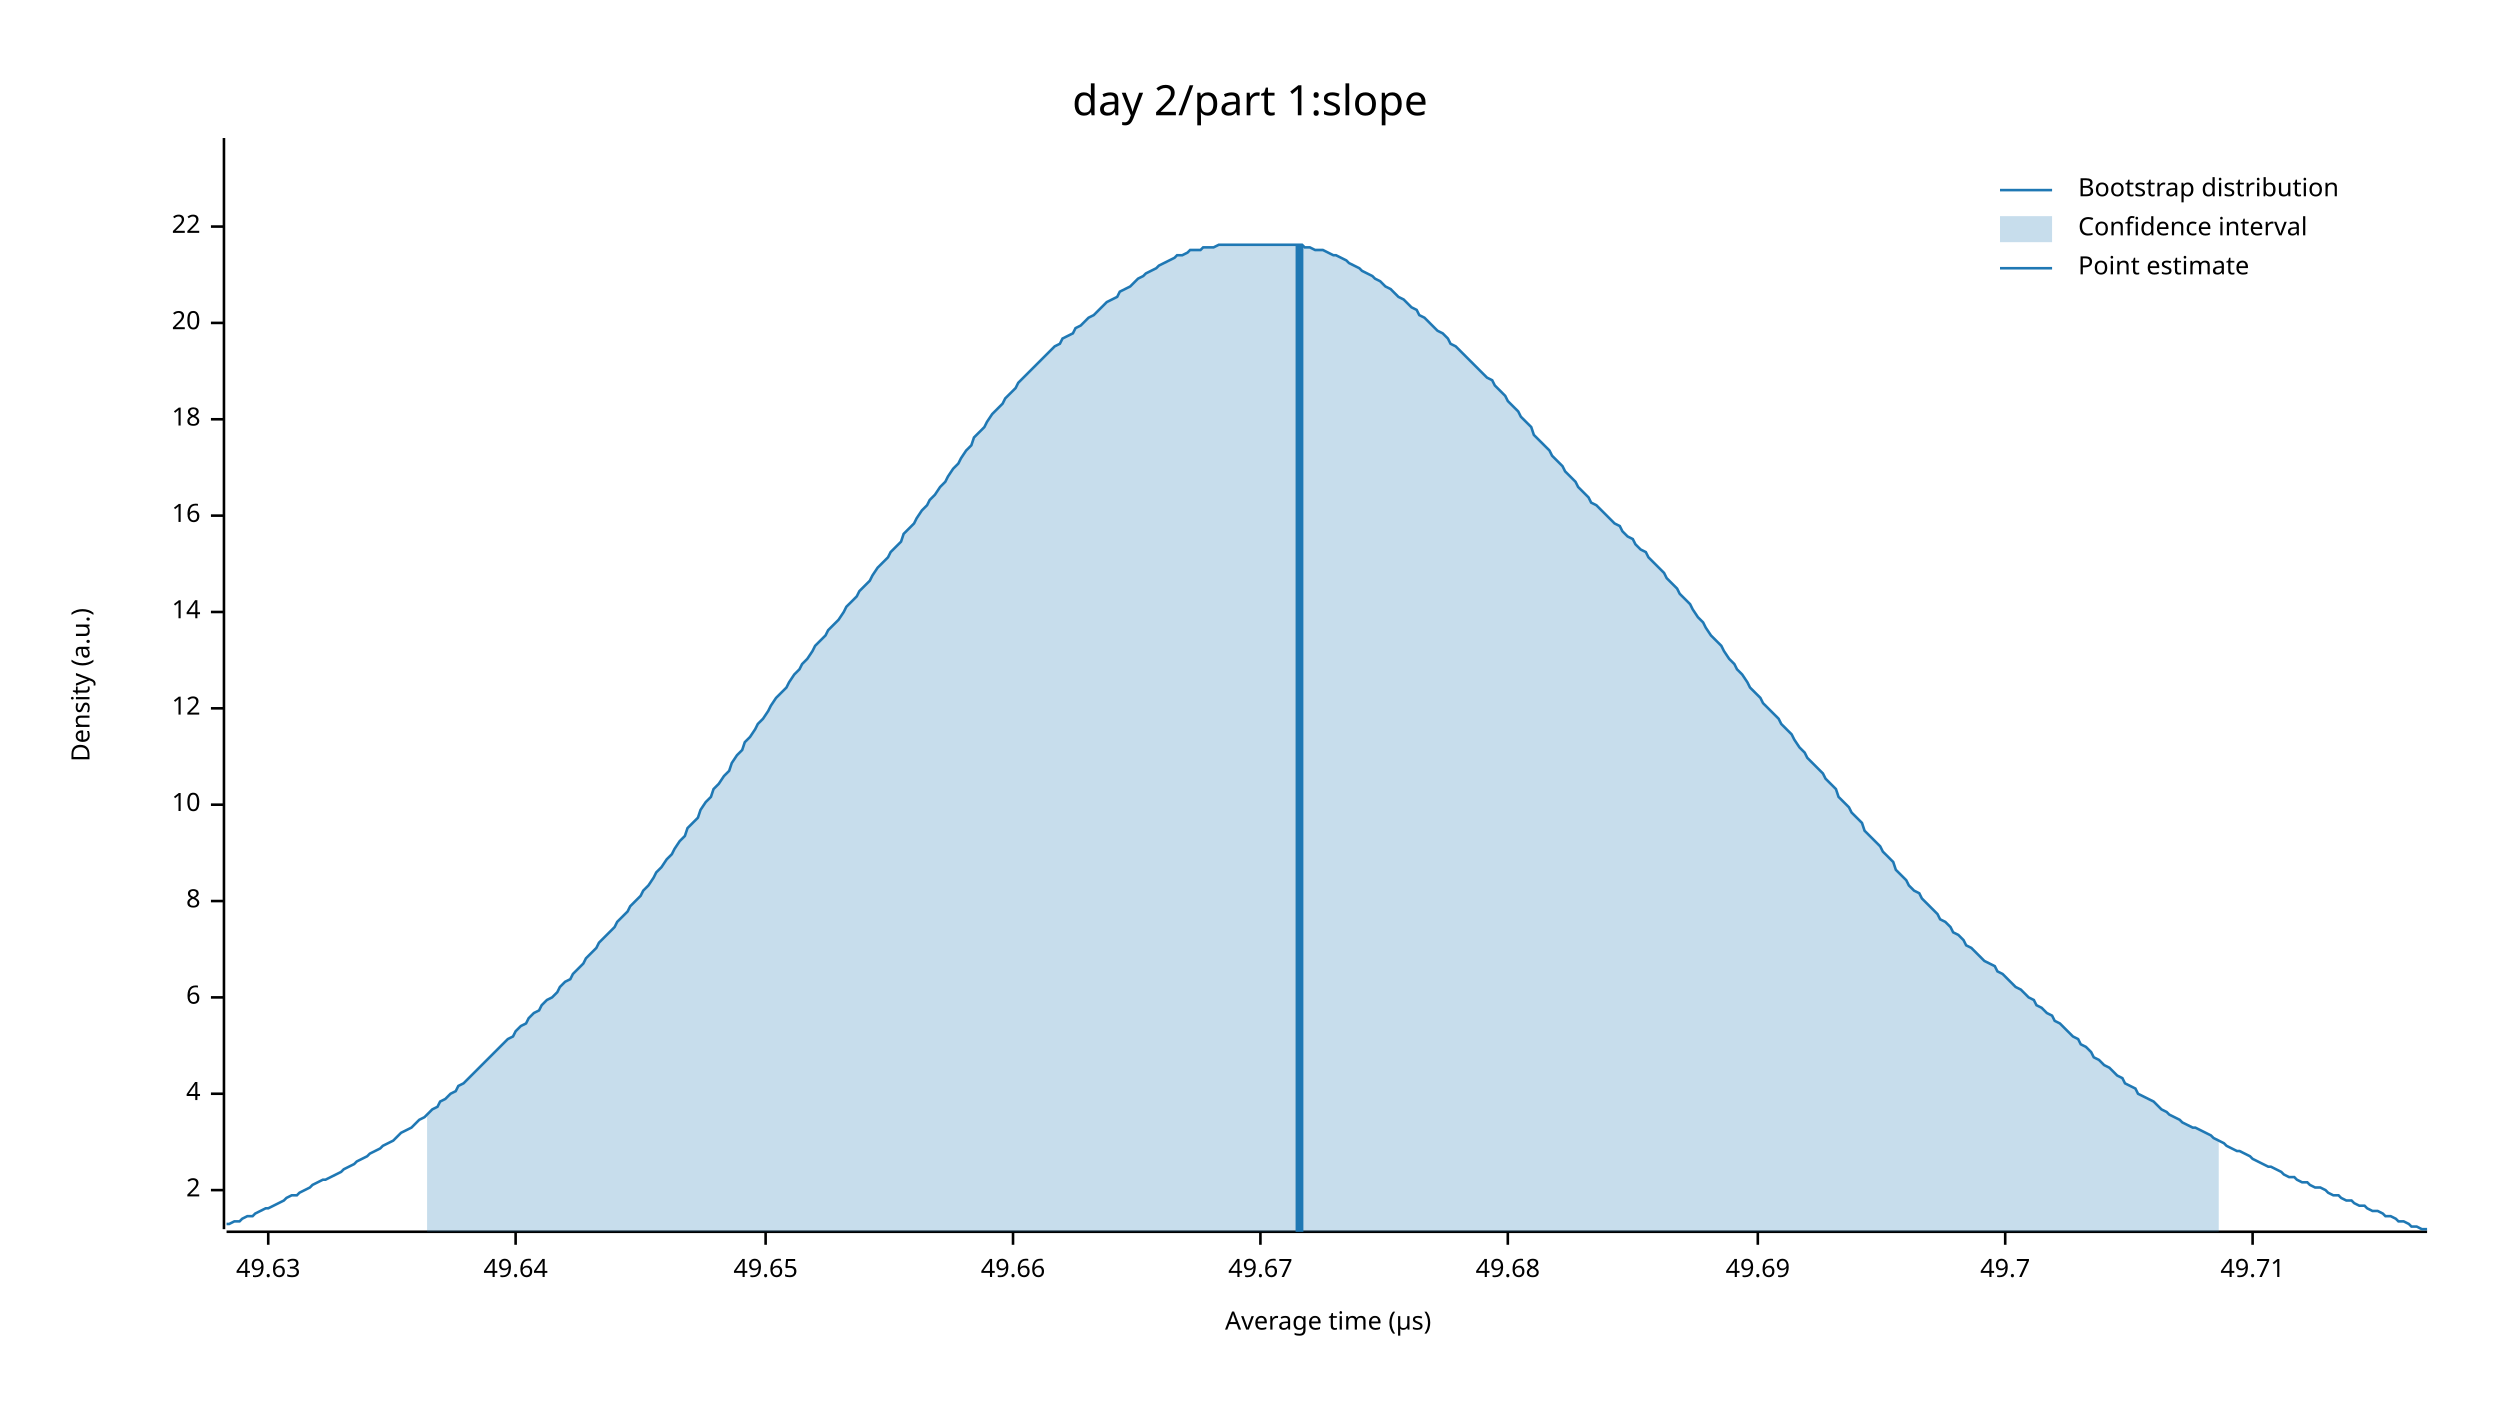
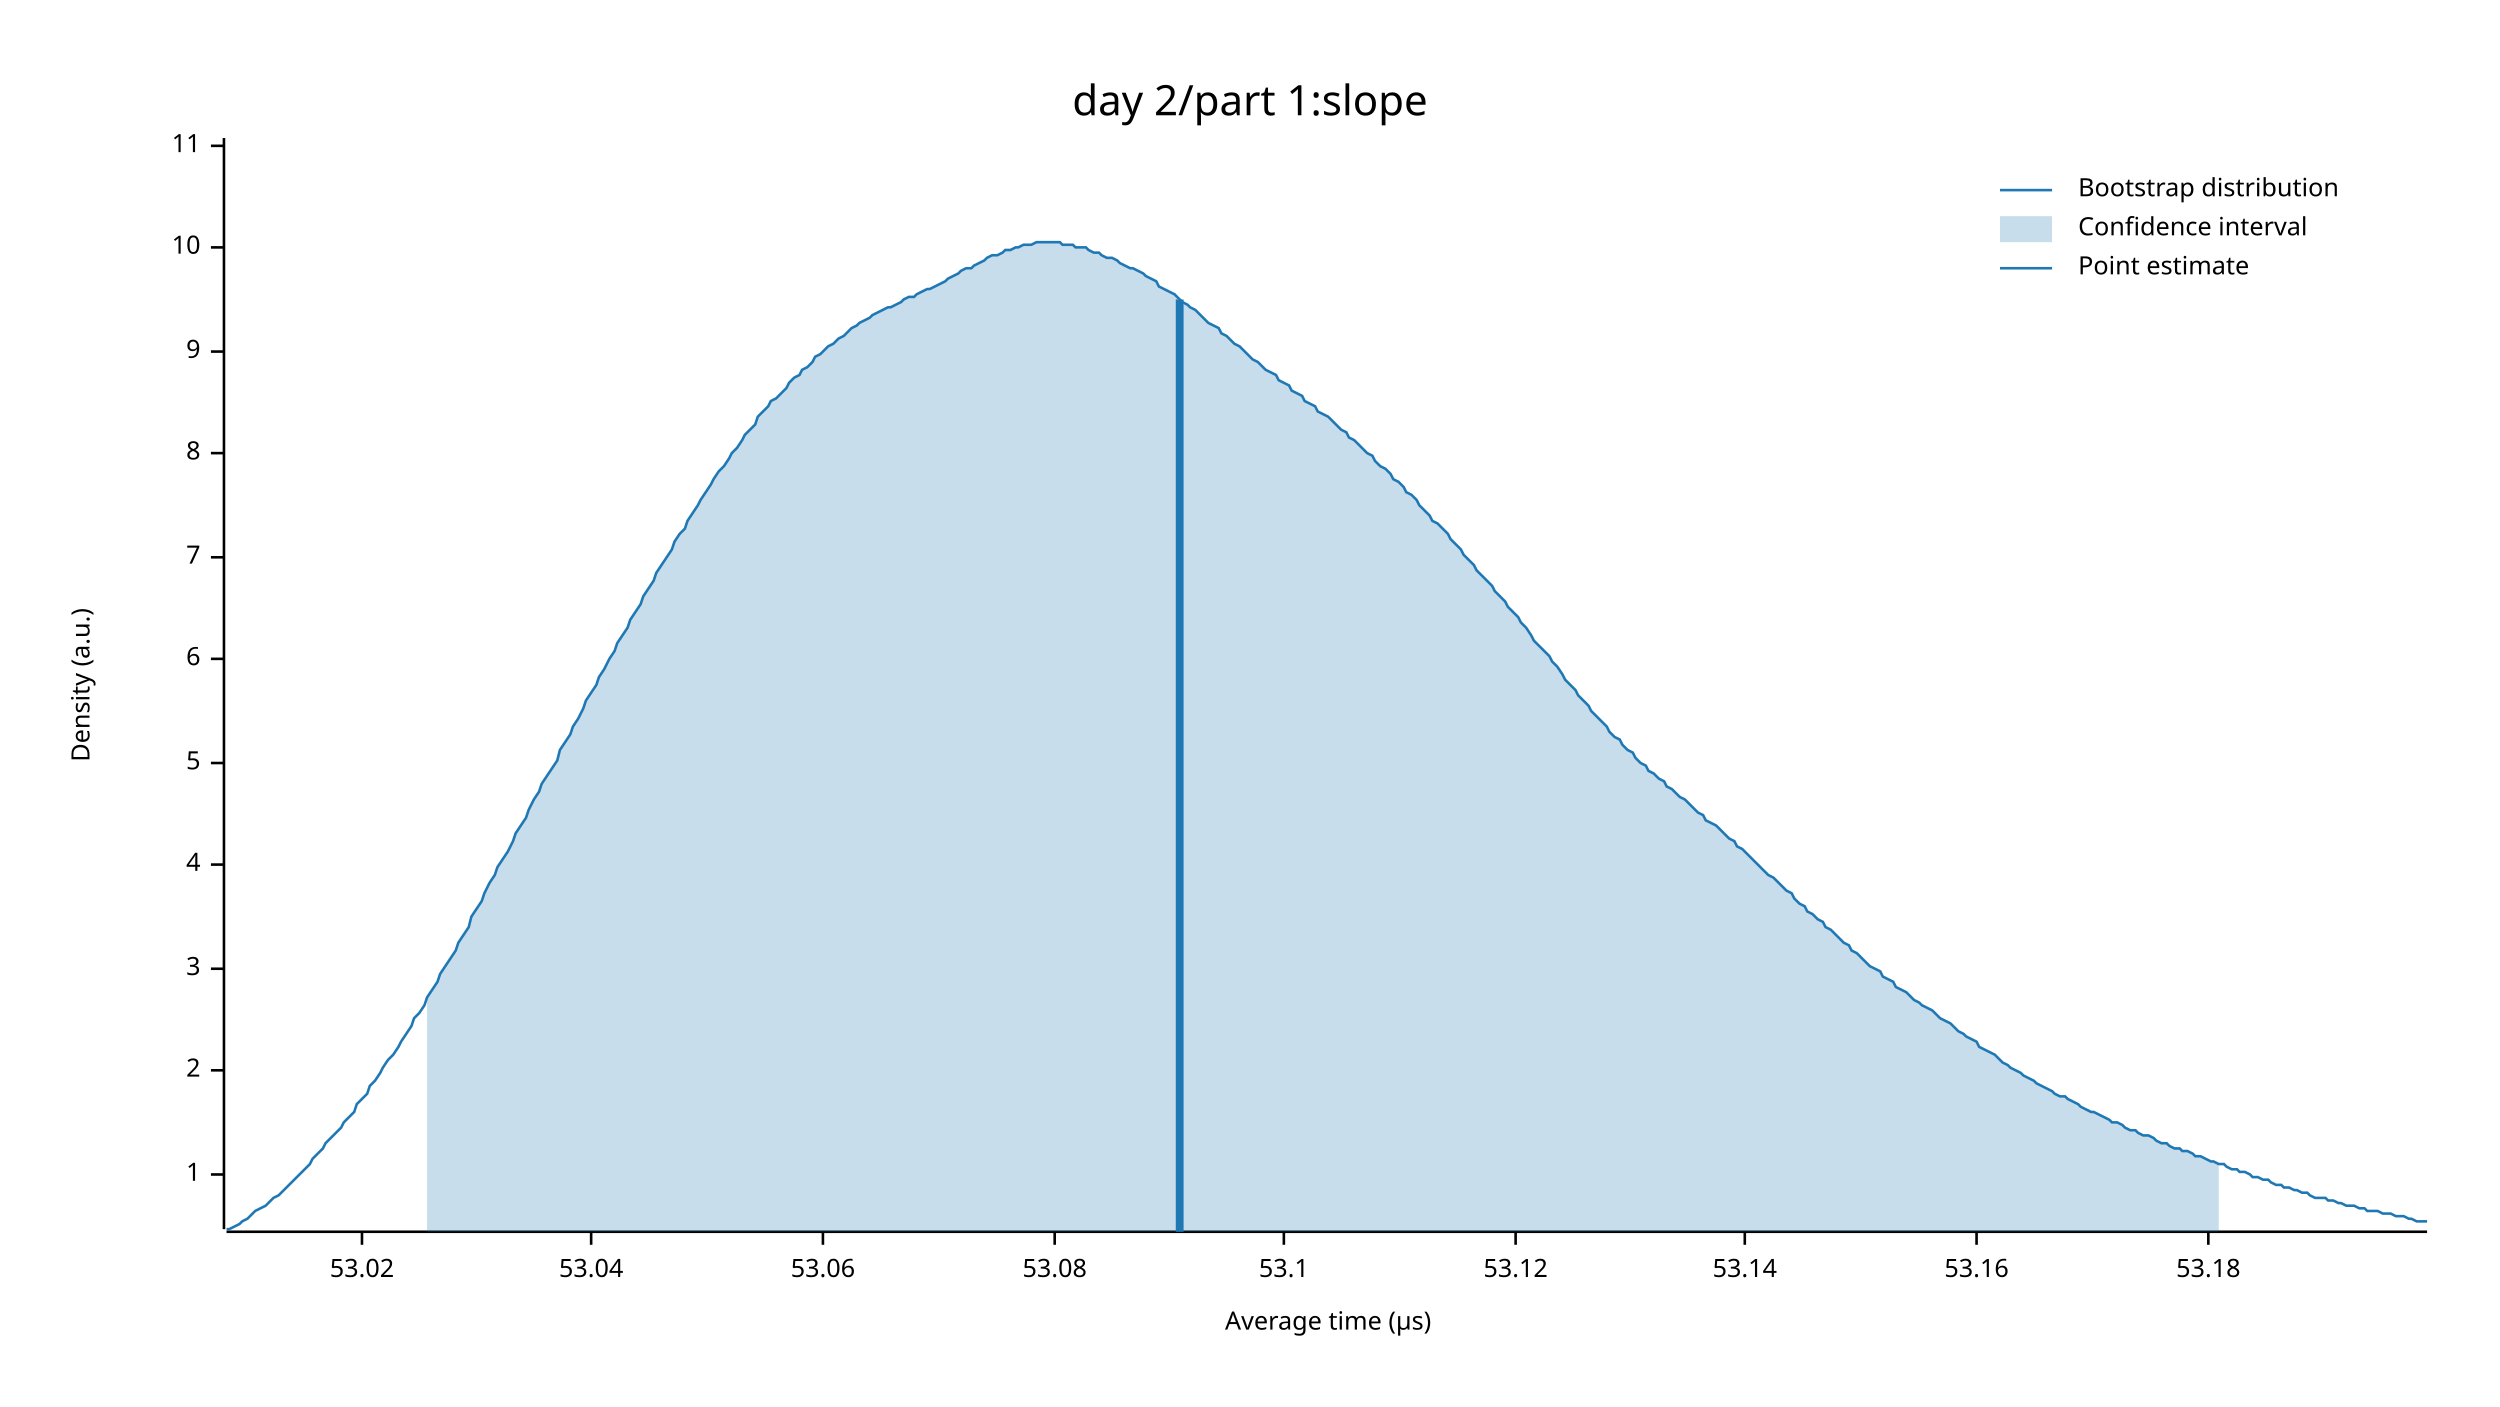
<svg xmlns="http://www.w3.org/2000/svg" width="960" height="540" viewBox="0 0 960 540">
  <text x="480" y="32" dy="0.76em" text-anchor="middle" font-family="sans-serif" font-size="16.129" opacity="1" fill="#000000">
day 2/part 1:slope
</text>
  <text x="27" y="263" dy="0.76em" text-anchor="middle" font-family="sans-serif" font-size="9.677" opacity="1" fill="#000000" transform="rotate(270, 27, 263)">
Density (a.u.)
</text>
  <text x="510" y="513" dy="-0.5ex" text-anchor="middle" font-family="sans-serif" font-size="9.677" opacity="1" fill="#000000">
Average time (µs)
</text>
  <polyline fill="none" opacity="1" stroke="#000000" stroke-width="1" points="86,53 86,472 " />
-   <text x="77" y="457" dy="0.5ex" text-anchor="end" font-family="sans-serif" font-size="9.677" opacity="1" fill="#000000">
+   <text x="77" y="451" dy="0.5ex" text-anchor="end" font-family="sans-serif" font-size="9.677" opacity="1" fill="#000000">
+ 1
+ </text>
+   <polyline fill="none" opacity="1" stroke="#000000" stroke-width="1" points="81,451 86,451 " />
+   <text x="77" y="411" dy="0.5ex" text-anchor="end" font-family="sans-serif" font-size="9.677" opacity="1" fill="#000000">
2
</text>
-   <polyline fill="none" opacity="1" stroke="#000000" stroke-width="1" points="81,457 86,457 " />
-   <text x="77" y="420" dy="0.5ex" text-anchor="end" font-family="sans-serif" font-size="9.677" opacity="1" fill="#000000">
+   <polyline fill="none" opacity="1" stroke="#000000" stroke-width="1" points="81,411 86,411 " />
+   <text x="77" y="372" dy="0.5ex" text-anchor="end" font-family="sans-serif" font-size="9.677" opacity="1" fill="#000000">
+ 3
+ </text>
+   <polyline fill="none" opacity="1" stroke="#000000" stroke-width="1" points="81,372 86,372 " />
+   <text x="77" y="332" dy="0.5ex" text-anchor="end" font-family="sans-serif" font-size="9.677" opacity="1" fill="#000000">
4
</text>
-   <polyline fill="none" opacity="1" stroke="#000000" stroke-width="1" points="81,420 86,420 " />
-   <text x="77" y="383" dy="0.5ex" text-anchor="end" font-family="sans-serif" font-size="9.677" opacity="1" fill="#000000">
+   <polyline fill="none" opacity="1" stroke="#000000" stroke-width="1" points="81,332 86,332 " />
+   <text x="77" y="293" dy="0.5ex" text-anchor="end" font-family="sans-serif" font-size="9.677" opacity="1" fill="#000000">
+ 5
+ </text>
+   <polyline fill="none" opacity="1" stroke="#000000" stroke-width="1" points="81,293 86,293 " />
+   <text x="77" y="253" dy="0.5ex" text-anchor="end" font-family="sans-serif" font-size="9.677" opacity="1" fill="#000000">
6
</text>
-   <polyline fill="none" opacity="1" stroke="#000000" stroke-width="1" points="81,383 86,383 " />
-   <text x="77" y="346" dy="0.5ex" text-anchor="end" font-family="sans-serif" font-size="9.677" opacity="1" fill="#000000">
+   <polyline fill="none" opacity="1" stroke="#000000" stroke-width="1" points="81,253 86,253 " />
+   <text x="77" y="214" dy="0.5ex" text-anchor="end" font-family="sans-serif" font-size="9.677" opacity="1" fill="#000000">
+ 7
+ </text>
+   <polyline fill="none" opacity="1" stroke="#000000" stroke-width="1" points="81,214 86,214 " />
+   <text x="77" y="174" dy="0.5ex" text-anchor="end" font-family="sans-serif" font-size="9.677" opacity="1" fill="#000000">
8
</text>
-   <polyline fill="none" opacity="1" stroke="#000000" stroke-width="1" points="81,346 86,346 " />
-   <text x="77" y="309" dy="0.5ex" text-anchor="end" font-family="sans-serif" font-size="9.677" opacity="1" fill="#000000">
+   <polyline fill="none" opacity="1" stroke="#000000" stroke-width="1" points="81,174 86,174 " />
+   <text x="77" y="135" dy="0.5ex" text-anchor="end" font-family="sans-serif" font-size="9.677" opacity="1" fill="#000000">
+ 9
+ </text>
+   <polyline fill="none" opacity="1" stroke="#000000" stroke-width="1" points="81,135 86,135 " />
+   <text x="77" y="95" dy="0.5ex" text-anchor="end" font-family="sans-serif" font-size="9.677" opacity="1" fill="#000000">
10
</text>
-   <polyline fill="none" opacity="1" stroke="#000000" stroke-width="1" points="81,309 86,309 " />
-   <text x="77" y="272" dy="0.5ex" text-anchor="end" font-family="sans-serif" font-size="9.677" opacity="1" fill="#000000">
- 12
+   <polyline fill="none" opacity="1" stroke="#000000" stroke-width="1" points="81,95 86,95 " />
+   <text x="77" y="56" dy="0.5ex" text-anchor="end" font-family="sans-serif" font-size="9.677" opacity="1" fill="#000000">
+ 11
</text>
-   <polyline fill="none" opacity="1" stroke="#000000" stroke-width="1" points="81,272 86,272 " />
-   <text x="77" y="235" dy="0.5ex" text-anchor="end" font-family="sans-serif" font-size="9.677" opacity="1" fill="#000000">
- 14
+   <polyline fill="none" opacity="1" stroke="#000000" stroke-width="1" points="81,56 86,56 " />
+   <polyline fill="none" opacity="1" stroke="#000000" stroke-width="1" points="87,473 932,473 " />
+   <text x="139" y="483" dy="0.76em" text-anchor="middle" font-family="sans-serif" font-size="9.677" opacity="1" fill="#000000">
+ 53.02
</text>
-   <polyline fill="none" opacity="1" stroke="#000000" stroke-width="1" points="81,235 86,235 " />
-   <text x="77" y="198" dy="0.5ex" text-anchor="end" font-family="sans-serif" font-size="9.677" opacity="1" fill="#000000">
- 16
+   <polyline fill="none" opacity="1" stroke="#000000" stroke-width="1" points="139,473 139,478 " />
+   <text x="227" y="483" dy="0.76em" text-anchor="middle" font-family="sans-serif" font-size="9.677" opacity="1" fill="#000000">
+ 53.04
</text>
-   <polyline fill="none" opacity="1" stroke="#000000" stroke-width="1" points="81,198 86,198 " />
-   <text x="77" y="161" dy="0.5ex" text-anchor="end" font-family="sans-serif" font-size="9.677" opacity="1" fill="#000000">
- 18
+   <polyline fill="none" opacity="1" stroke="#000000" stroke-width="1" points="227,473 227,478 " />
+   <text x="316" y="483" dy="0.76em" text-anchor="middle" font-family="sans-serif" font-size="9.677" opacity="1" fill="#000000">
+ 53.06
</text>
-   <polyline fill="none" opacity="1" stroke="#000000" stroke-width="1" points="81,161 86,161 " />
-   <text x="77" y="124" dy="0.5ex" text-anchor="end" font-family="sans-serif" font-size="9.677" opacity="1" fill="#000000">
- 20
+   <polyline fill="none" opacity="1" stroke="#000000" stroke-width="1" points="316,473 316,478 " />
+   <text x="405" y="483" dy="0.76em" text-anchor="middle" font-family="sans-serif" font-size="9.677" opacity="1" fill="#000000">
+ 53.08
</text>
-   <polyline fill="none" opacity="1" stroke="#000000" stroke-width="1" points="81,124 86,124 " />
-   <text x="77" y="87" dy="0.5ex" text-anchor="end" font-family="sans-serif" font-size="9.677" opacity="1" fill="#000000">
- 22
+   <polyline fill="none" opacity="1" stroke="#000000" stroke-width="1" points="405,473 405,478 " />
+   <text x="493" y="483" dy="0.76em" text-anchor="middle" font-family="sans-serif" font-size="9.677" opacity="1" fill="#000000">
+ 53.1
</text>
-   <polyline fill="none" opacity="1" stroke="#000000" stroke-width="1" points="81,87 86,87 " />
-   <polyline fill="none" opacity="1" stroke="#000000" stroke-width="1" points="87,473 932,473 " />
-   <text x="103" y="483" dy="0.76em" text-anchor="middle" font-family="sans-serif" font-size="9.677" opacity="1" fill="#000000">
- 49.63
+   <polyline fill="none" opacity="1" stroke="#000000" stroke-width="1" points="493,473 493,478 " />
+   <text x="582" y="483" dy="0.76em" text-anchor="middle" font-family="sans-serif" font-size="9.677" opacity="1" fill="#000000">
+ 53.12
</text>
-   <polyline fill="none" opacity="1" stroke="#000000" stroke-width="1" points="103,473 103,478 " />
-   <text x="198" y="483" dy="0.76em" text-anchor="middle" font-family="sans-serif" font-size="9.677" opacity="1" fill="#000000">
- 49.64
+   <polyline fill="none" opacity="1" stroke="#000000" stroke-width="1" points="582,473 582,478 " />
+   <text x="670" y="483" dy="0.76em" text-anchor="middle" font-family="sans-serif" font-size="9.677" opacity="1" fill="#000000">
+ 53.14
</text>
-   <polyline fill="none" opacity="1" stroke="#000000" stroke-width="1" points="198,473 198,478 " />
-   <text x="294" y="483" dy="0.76em" text-anchor="middle" font-family="sans-serif" font-size="9.677" opacity="1" fill="#000000">
- 49.65
+   <polyline fill="none" opacity="1" stroke="#000000" stroke-width="1" points="670,473 670,478 " />
+   <text x="759" y="483" dy="0.76em" text-anchor="middle" font-family="sans-serif" font-size="9.677" opacity="1" fill="#000000">
+ 53.16
</text>
-   <polyline fill="none" opacity="1" stroke="#000000" stroke-width="1" points="294,473 294,478 " />
-   <text x="389" y="483" dy="0.76em" text-anchor="middle" font-family="sans-serif" font-size="9.677" opacity="1" fill="#000000">
- 49.66
+   <polyline fill="none" opacity="1" stroke="#000000" stroke-width="1" points="759,473 759,478 " />
+   <text x="848" y="483" dy="0.76em" text-anchor="middle" font-family="sans-serif" font-size="9.677" opacity="1" fill="#000000">
+ 53.18
</text>
-   <polyline fill="none" opacity="1" stroke="#000000" stroke-width="1" points="389,473 389,478 " />
-   <text x="484" y="483" dy="0.76em" text-anchor="middle" font-family="sans-serif" font-size="9.677" opacity="1" fill="#000000">
- 49.67
- </text>
-   <polyline fill="none" opacity="1" stroke="#000000" stroke-width="1" points="484,473 484,478 " />
-   <text x="579" y="483" dy="0.76em" text-anchor="middle" font-family="sans-serif" font-size="9.677" opacity="1" fill="#000000">
- 49.68
- </text>
-   <polyline fill="none" opacity="1" stroke="#000000" stroke-width="1" points="579,473 579,478 " />
-   <text x="675" y="483" dy="0.76em" text-anchor="middle" font-family="sans-serif" font-size="9.677" opacity="1" fill="#000000">
- 49.69
- </text>
-   <polyline fill="none" opacity="1" stroke="#000000" stroke-width="1" points="675,473 675,478 " />
-   <text x="770" y="483" dy="0.76em" text-anchor="middle" font-family="sans-serif" font-size="9.677" opacity="1" fill="#000000">
- 49.7
- </text>
-   <polyline fill="none" opacity="1" stroke="#000000" stroke-width="1" points="770,473 770,478 " />
-   <text x="865" y="483" dy="0.76em" text-anchor="middle" font-family="sans-serif" font-size="9.677" opacity="1" fill="#000000">
- 49.71
- </text>
-   <polyline fill="none" opacity="1" stroke="#000000" stroke-width="1" points="865,473 865,478 " />
-   <polyline fill="none" opacity="1" stroke="#1F78B4" stroke-width="1" points="87,470 88,470 90,469 92,469 93,468 95,467 97,467 98,466 100,465 102,464 103,464 105,463 107,462 109,461 110,460 112,459 114,459 115,458 117,457 119,456 120,455 122,454 124,453 125,453 127,452 129,451 131,450 132,449 134,448 136,447 137,446 139,445 141,444 142,443 144,442 146,441 147,440 149,439 151,438 153,436 154,435 156,434 158,433 159,432 161,430 163,429 164,428 166,426 168,425 169,423 171,422 173,420 175,419 176,417 178,416 180,414 181,413 183,411 185,409 186,408 188,406 190,404 191,403 193,401 195,399 197,398 198,396 200,394 202,393 203,391 205,389 207,388 208,386 210,384 212,383 214,381 215,379 217,377 219,376 220,374 222,372 224,370 225,368 227,366 229,364 230,362 232,360 234,358 236,356 237,354 239,352 241,350 242,348 244,346 246,344 247,342 249,340 251,337 252,335 254,333 256,330 258,328 259,326 261,323 263,321 264,318 266,316 268,314 269,311 271,308 273,306 274,303 276,301 278,298 280,296 281,293 283,290 285,288 286,285 288,283 290,280 291,278 293,276 295,273 296,271 298,268 300,266 302,264 303,262 305,259 307,257 308,255 310,253 312,250 313,248 315,246 317,244 318,242 320,240 322,238 324,235 325,233 327,231 329,229 330,227 332,225 334,223 335,221 337,218 339,216 341,214 342,212 344,210 346,208 347,205 349,203 351,201 352,199 354,196 356,194 357,192 359,190 361,187 363,185 364,183 366,180 368,178 369,176 371,173 373,171 374,168 376,166 378,164 379,162 381,159 383,157 385,155 386,153 388,151 390,149 391,147 393,145 395,143 396,142 398,140 400,138 401,137 403,135 405,133 407,132 408,130 410,129 412,128 413,126 415,125 417,123 418,122 420,121 422,119 423,118 425,116 427,115 429,114 430,112 432,111 434,110 435,109 437,107 439,106 440,105 442,104 444,103 445,102 447,101 449,100 451,99 452,98 454,98 456,97 457,96 459,96 461,96 462,95 464,95 466,95 468,94 469,94 471,94 473,94 474,94 476,94 478,94 479,94 481,94 483,94 484,94 486,94 488,94 490,94 491,94 493,94 495,94 496,94 498,94 500,94 501,95 503,95 505,96 506,96 508,96 510,97 512,98 513,98 515,99 517,100 518,101 520,102 522,103 523,104 525,105 527,106 528,107 530,108 532,110 534,111 535,112 537,114 539,115 540,116 542,118 544,119 545,121 547,122 549,124 550,125 552,127 554,128 556,130 557,132 559,133 561,135 562,136 564,138 566,140 567,141 569,143 571,145 573,146 574,148 576,150 578,152 579,154 581,156 583,158 584,160 586,162 588,164 589,167 591,169 593,171 595,173 596,175 598,177 600,179 601,181 603,183 605,185 606,187 608,189 610,191 611,193 613,194 615,196 617,198 618,199 620,201 622,202 623,204 625,206 627,207 628,209 630,211 632,212 633,214 635,216 637,218 639,220 640,222 642,224 644,226 645,228 647,230 649,232 650,234 652,237 654,239 655,241 657,244 659,246 661,248 662,250 664,253 666,255 667,257 669,259 671,262 672,264 674,266 676,268 677,270 679,272 681,274 683,276 684,278 686,280 688,282 689,284 691,287 693,289 694,291 696,293 698,295 700,297 701,299 703,301 705,303 706,306 708,308 710,310 711,312 713,314 715,316 716,319 718,321 720,323 722,325 723,327 725,329 727,331 728,334 730,336 732,338 733,340 735,342 737,343 738,345 740,347 742,349 744,351 745,353 747,354 749,356 750,358 752,359 754,361 755,363 757,364 759,366 760,367 762,369 764,370 766,371 767,373 769,374 771,376 772,377 774,379 776,380 777,381 779,383 781,384 782,386 784,387 786,389 788,390 789,392 791,393 793,395 794,396 796,398 798,399 799,401 801,402 803,404 804,406 806,407 808,409 810,410 811,411 813,413 815,414 816,416 818,417 820,418 821,420 823,421 825,422 827,423 828,424 830,426 832,427 833,428 835,429 837,430 838,431 840,432 842,433 843,433 845,434 847,435 849,436 850,437 852,438 854,439 855,440 857,441 859,442 860,442 862,443 864,444 865,445 867,446 869,447 871,448 872,448 874,449 876,450 877,451 879,452 881,452 882,453 884,454 886,454 887,455 889,456 891,456 893,457 894,458 896,459 898,459 899,460 901,461 903,461 904,462 906,463 908,463 909,464 911,465 913,465 915,466 916,467 918,467 920,468 921,469 923,469 925,470 926,471 928,471 930,472 932,472 " />
-   <polygon opacity="0.25" fill="#1F78B4" points="164,428 166,426 168,425 169,423 171,422 173,420 175,419 176,417 178,416 180,414 181,413 183,411 185,409 186,408 188,406 190,404 191,403 193,401 195,399 197,398 198,396 200,394 202,393 203,391 205,389 207,388 208,386 210,384 212,383 214,381 215,379 217,377 219,376 220,374 222,372 224,370 225,368 227,366 229,364 230,362 232,360 234,358 236,356 237,354 239,352 241,350 242,348 244,346 246,344 247,342 249,340 251,337 252,335 254,333 256,330 258,328 259,326 261,323 263,321 264,318 266,316 268,314 269,311 271,308 273,306 274,303 276,301 278,298 280,296 281,293 283,290 285,288 286,285 288,283 290,280 291,278 293,276 295,273 296,271 298,268 300,266 302,264 303,262 305,259 307,257 308,255 310,253 312,250 313,248 315,246 317,244 318,242 320,240 322,238 324,235 325,233 327,231 329,229 330,227 332,225 334,223 335,221 337,218 339,216 341,214 342,212 344,210 346,208 347,205 349,203 351,201 352,199 354,196 356,194 357,192 359,190 361,187 363,185 364,183 366,180 368,178 369,176 371,173 373,171 374,168 376,166 378,164 379,162 381,159 383,157 385,155 386,153 388,151 390,149 391,147 393,145 395,143 396,142 398,140 400,138 401,137 403,135 405,133 407,132 408,130 410,129 412,128 413,126 415,125 417,123 418,122 420,121 422,119 423,118 425,116 427,115 429,114 430,112 432,111 434,110 435,109 437,107 439,106 440,105 442,104 444,103 445,102 447,101 449,100 451,99 452,98 454,98 456,97 457,96 459,96 461,96 462,95 464,95 466,95 468,94 469,94 471,94 473,94 474,94 476,94 478,94 479,94 481,94 483,94 484,94 486,94 488,94 490,94 491,94 493,94 495,94 496,94 498,94 500,94 501,95 503,95 505,96 506,96 508,96 510,97 512,98 513,98 515,99 517,100 518,101 520,102 522,103 523,104 525,105 527,106 528,107 530,108 532,110 534,111 535,112 537,114 539,115 540,116 542,118 544,119 545,121 547,122 549,124 550,125 552,127 554,128 556,130 557,132 559,133 561,135 562,136 564,138 566,140 567,141 569,143 571,145 573,146 574,148 576,150 578,152 579,154 581,156 583,158 584,160 586,162 588,164 589,167 591,169 593,171 595,173 596,175 598,177 600,179 601,181 603,183 605,185 606,187 608,189 610,191 611,193 613,194 615,196 617,198 618,199 620,201 622,202 623,204 625,206 627,207 628,209 630,211 632,212 633,214 635,216 637,218 639,220 640,222 642,224 644,226 645,228 647,230 649,232 650,234 652,237 654,239 655,241 657,244 659,246 661,248 662,250 664,253 666,255 667,257 669,259 671,262 672,264 674,266 676,268 677,270 679,272 681,274 683,276 684,278 686,280 688,282 689,284 691,287 693,289 694,291 696,293 698,295 700,297 701,299 703,301 705,303 706,306 708,308 710,310 711,312 713,314 715,316 716,319 718,321 720,323 722,325 723,327 725,329 727,331 728,334 730,336 732,338 733,340 735,342 737,343 738,345 740,347 742,349 744,351 745,353 747,354 749,356 750,358 752,359 754,361 755,363 757,364 759,366 760,367 762,369 764,370 766,371 767,373 769,374 771,376 772,377 774,379 776,380 777,381 779,383 781,384 782,386 784,387 786,389 788,390 789,392 791,393 793,395 794,396 796,398 798,399 799,401 801,402 803,404 804,406 806,407 808,409 810,410 811,411 813,413 815,414 816,416 818,417 820,418 821,420 823,421 825,422 827,423 828,424 830,426 832,427 833,428 835,429 837,430 838,431 840,432 842,433 843,433 845,434 847,435 849,436 850,437 852,438 852,473 164,473 " />
-   <polyline fill="none" opacity="1" stroke="#1F78B4" stroke-width="3" points="499,473 499,94 " />
+   <polyline fill="none" opacity="1" stroke="#000000" stroke-width="1" points="848,473 848,478 " />
+   <polyline fill="none" opacity="1" stroke="#1F78B4" stroke-width="1" points="87,472 88,472 90,471 92,470 93,469 95,468 97,466 98,465 100,464 102,463 103,462 105,460 107,459 109,457 110,456 112,454 114,452 115,451 117,449 119,447 120,445 122,443 124,441 125,439 127,437 129,435 131,433 132,431 134,429 136,427 137,424 139,422 141,420 142,417 144,415 146,412 147,410 149,407 151,405 153,402 154,400 156,397 158,394 159,391 161,389 163,386 164,383 166,380 168,377 169,374 171,371 173,368 175,365 176,362 178,359 180,356 181,352 183,349 185,346 186,343 188,339 190,336 191,333 193,330 195,327 197,323 198,320 200,317 202,314 203,311 205,307 207,304 208,301 210,298 212,295 214,292 215,288 217,285 219,282 220,279 222,276 224,272 225,269 227,266 229,263 230,260 232,257 234,253 236,250 237,247 239,244 241,241 242,238 244,235 246,232 247,229 249,226 251,223 252,220 254,217 256,214 258,211 259,208 261,205 263,203 264,200 266,197 268,194 269,192 271,189 273,186 274,184 276,181 278,179 280,176 281,174 283,172 285,169 286,167 288,165 290,163 291,160 293,158 295,156 296,154 298,153 300,151 302,149 303,147 305,145 307,144 308,142 310,141 312,139 313,137 315,136 317,134 318,133 320,132 322,130 324,129 325,128 327,126 329,125 330,124 332,123 334,122 335,121 337,120 339,119 341,118 342,118 344,117 346,116 347,115 349,114 351,114 352,113 354,112 356,111 357,111 359,110 361,109 363,108 364,107 366,106 368,105 369,104 371,103 373,103 374,102 376,101 378,100 379,99 381,98 383,98 385,97 386,96 388,96 390,95 391,95 393,94 395,94 396,94 398,93 400,93 401,93 403,93 405,93 407,93 408,94 410,94 412,94 413,95 415,95 417,95 418,96 420,97 422,97 423,98 425,99 427,99 429,100 430,101 432,102 434,103 435,103 437,104 439,105 440,106 442,107 444,108 445,110 447,111 449,112 451,113 452,114 454,116 456,117 457,118 459,119 461,121 462,122 464,124 466,125 468,126 469,128 471,129 473,131 474,132 476,133 478,135 479,136 481,138 483,139 484,140 486,142 488,143 490,144 491,146 493,147 495,148 496,150 498,151 500,152 501,154 503,155 505,156 506,158 508,159 510,160 512,162 513,163 515,165 517,166 518,168 520,169 522,171 523,172 525,174 527,175 528,177 530,179 532,180 534,182 535,184 537,185 539,187 540,189 542,190 544,192 545,194 547,196 549,198 550,200 552,201 554,203 556,205 557,207 559,209 561,211 562,213 564,215 566,217 567,219 569,221 571,223 573,225 574,227 576,229 578,231 579,233 581,235 583,237 584,239 586,241 588,244 589,246 591,248 593,250 595,252 596,254 598,256 600,259 601,261 603,263 605,265 606,267 608,269 610,271 611,273 613,275 615,277 617,279 618,281 620,283 622,284 623,286 625,288 627,289 628,291 630,293 632,294 633,296 635,297 637,299 639,300 640,302 642,303 644,305 645,306 647,307 649,309 650,310 652,312 654,313 655,315 657,316 659,317 661,319 662,320 664,322 666,323 667,325 669,326 671,328 672,329 674,331 676,333 677,334 679,336 681,337 683,339 684,340 686,342 688,343 689,345 691,347 693,348 694,350 696,351 698,353 700,354 701,356 703,357 705,359 706,360 708,362 710,363 711,365 713,366 715,368 716,369 718,371 720,372 722,373 723,375 725,376 727,377 728,379 730,380 732,381 733,382 735,384 737,385 738,386 740,387 742,388 744,390 745,391 747,392 749,393 750,394 752,396 754,397 755,398 757,399 759,400 760,402 762,403 764,404 766,405 767,406 769,408 771,409 772,410 774,411 776,412 777,413 779,414 781,415 782,416 784,417 786,418 788,419 789,420 791,421 793,421 794,422 796,423 798,424 799,425 801,426 803,427 804,427 806,428 808,429 810,430 811,431 813,431 815,432 816,433 818,434 820,434 821,435 823,436 825,436 827,437 828,438 830,439 832,439 833,440 835,441 837,441 838,442 840,442 842,443 843,444 845,444 847,445 849,446 850,446 852,447 854,447 855,448 857,449 859,449 860,450 862,450 864,451 865,452 867,452 869,453 871,453 872,454 874,455 876,455 877,456 879,456 881,457 882,457 884,458 886,458 887,459 889,460 891,460 893,460 894,461 896,461 898,462 899,462 901,463 903,463 904,463 906,464 908,464 909,465 911,465 913,465 915,466 916,466 918,466 920,467 921,467 923,467 925,468 926,468 928,469 930,469 932,469 " />
+   <polygon opacity="0.25" fill="#1F78B4" points="164,383 166,380 168,377 169,374 171,371 173,368 175,365 176,362 178,359 180,356 181,352 183,349 185,346 186,343 188,339 190,336 191,333 193,330 195,327 197,323 198,320 200,317 202,314 203,311 205,307 207,304 208,301 210,298 212,295 214,292 215,288 217,285 219,282 220,279 222,276 224,272 225,269 227,266 229,263 230,260 232,257 234,253 236,250 237,247 239,244 241,241 242,238 244,235 246,232 247,229 249,226 251,223 252,220 254,217 256,214 258,211 259,208 261,205 263,203 264,200 266,197 268,194 269,192 271,189 273,186 274,184 276,181 278,179 280,176 281,174 283,172 285,169 286,167 288,165 290,163 291,160 293,158 295,156 296,154 298,153 300,151 302,149 303,147 305,145 307,144 308,142 310,141 312,139 313,137 315,136 317,134 318,133 320,132 322,130 324,129 325,128 327,126 329,125 330,124 332,123 334,122 335,121 337,120 339,119 341,118 342,118 344,117 346,116 347,115 349,114 351,114 352,113 354,112 356,111 357,111 359,110 361,109 363,108 364,107 366,106 368,105 369,104 371,103 373,103 374,102 376,101 378,100 379,99 381,98 383,98 385,97 386,96 388,96 390,95 391,95 393,94 395,94 396,94 398,93 400,93 401,93 403,93 405,93 407,93 408,94 410,94 412,94 413,95 415,95 417,95 418,96 420,97 422,97 423,98 425,99 427,99 429,100 430,101 432,102 434,103 435,103 437,104 439,105 440,106 442,107 444,108 445,110 447,111 449,112 451,113 452,114 454,116 456,117 457,118 459,119 461,121 462,122 464,124 466,125 468,126 469,128 471,129 473,131 474,132 476,133 478,135 479,136 481,138 483,139 484,140 486,142 488,143 490,144 491,146 493,147 495,148 496,150 498,151 500,152 501,154 503,155 505,156 506,158 508,159 510,160 512,162 513,163 515,165 517,166 518,168 520,169 522,171 523,172 525,174 527,175 528,177 530,179 532,180 534,182 535,184 537,185 539,187 540,189 542,190 544,192 545,194 547,196 549,198 550,200 552,201 554,203 556,205 557,207 559,209 561,211 562,213 564,215 566,217 567,219 569,221 571,223 573,225 574,227 576,229 578,231 579,233 581,235 583,237 584,239 586,241 588,244 589,246 591,248 593,250 595,252 596,254 598,256 600,259 601,261 603,263 605,265 606,267 608,269 610,271 611,273 613,275 615,277 617,279 618,281 620,283 622,284 623,286 625,288 627,289 628,291 630,293 632,294 633,296 635,297 637,299 639,300 640,302 642,303 644,305 645,306 647,307 649,309 650,310 652,312 654,313 655,315 657,316 659,317 661,319 662,320 664,322 666,323 667,325 669,326 671,328 672,329 674,331 676,333 677,334 679,336 681,337 683,339 684,340 686,342 688,343 689,345 691,347 693,348 694,350 696,351 698,353 700,354 701,356 703,357 705,359 706,360 708,362 710,363 711,365 713,366 715,368 716,369 718,371 720,372 722,373 723,375 725,376 727,377 728,379 730,380 732,381 733,382 735,384 737,385 738,386 740,387 742,388 744,390 745,391 747,392 749,393 750,394 752,396 754,397 755,398 757,399 759,400 760,402 762,403 764,404 766,405 767,406 769,408 771,409 772,410 774,411 776,412 777,413 779,414 781,415 782,416 784,417 786,418 788,419 789,420 791,421 793,421 794,422 796,423 798,424 799,425 801,426 803,427 804,427 806,428 808,429 810,430 811,431 813,431 815,432 816,433 818,434 820,434 821,435 823,436 825,436 827,437 828,438 830,439 832,439 833,440 835,441 837,441 838,442 840,442 842,443 843,444 845,444 847,445 849,446 850,446 852,447 852,473 164,473 " />
+   <polyline fill="none" opacity="1" stroke="#1F78B4" stroke-width="3" points="453,473 453,115 " />
  <text x="798" y="68" dy="0.76em" text-anchor="start" font-family="sans-serif" font-size="9.677" opacity="1" fill="#000000">
Bootstrap distribution
</text>
  <text x="798" y="83" dy="0.76em" text-anchor="start" font-family="sans-serif" font-size="9.677" opacity="1" fill="#000000">
Confidence interval
</text>
  <text x="798" y="98" dy="0.76em" text-anchor="start" font-family="sans-serif" font-size="9.677" opacity="1" fill="#000000">
Point estimate
</text>
  <polyline fill="none" opacity="1" stroke="#1F78B4" stroke-width="1" points="768,73 788,73 " />
  <rect x="768" y="83" width="20" height="10" opacity="0.25" fill="#1F78B4" stroke="none" />
  <polyline fill="none" opacity="1" stroke="#1F78B4" stroke-width="1" points="768,103 788,103 " />
</svg>
